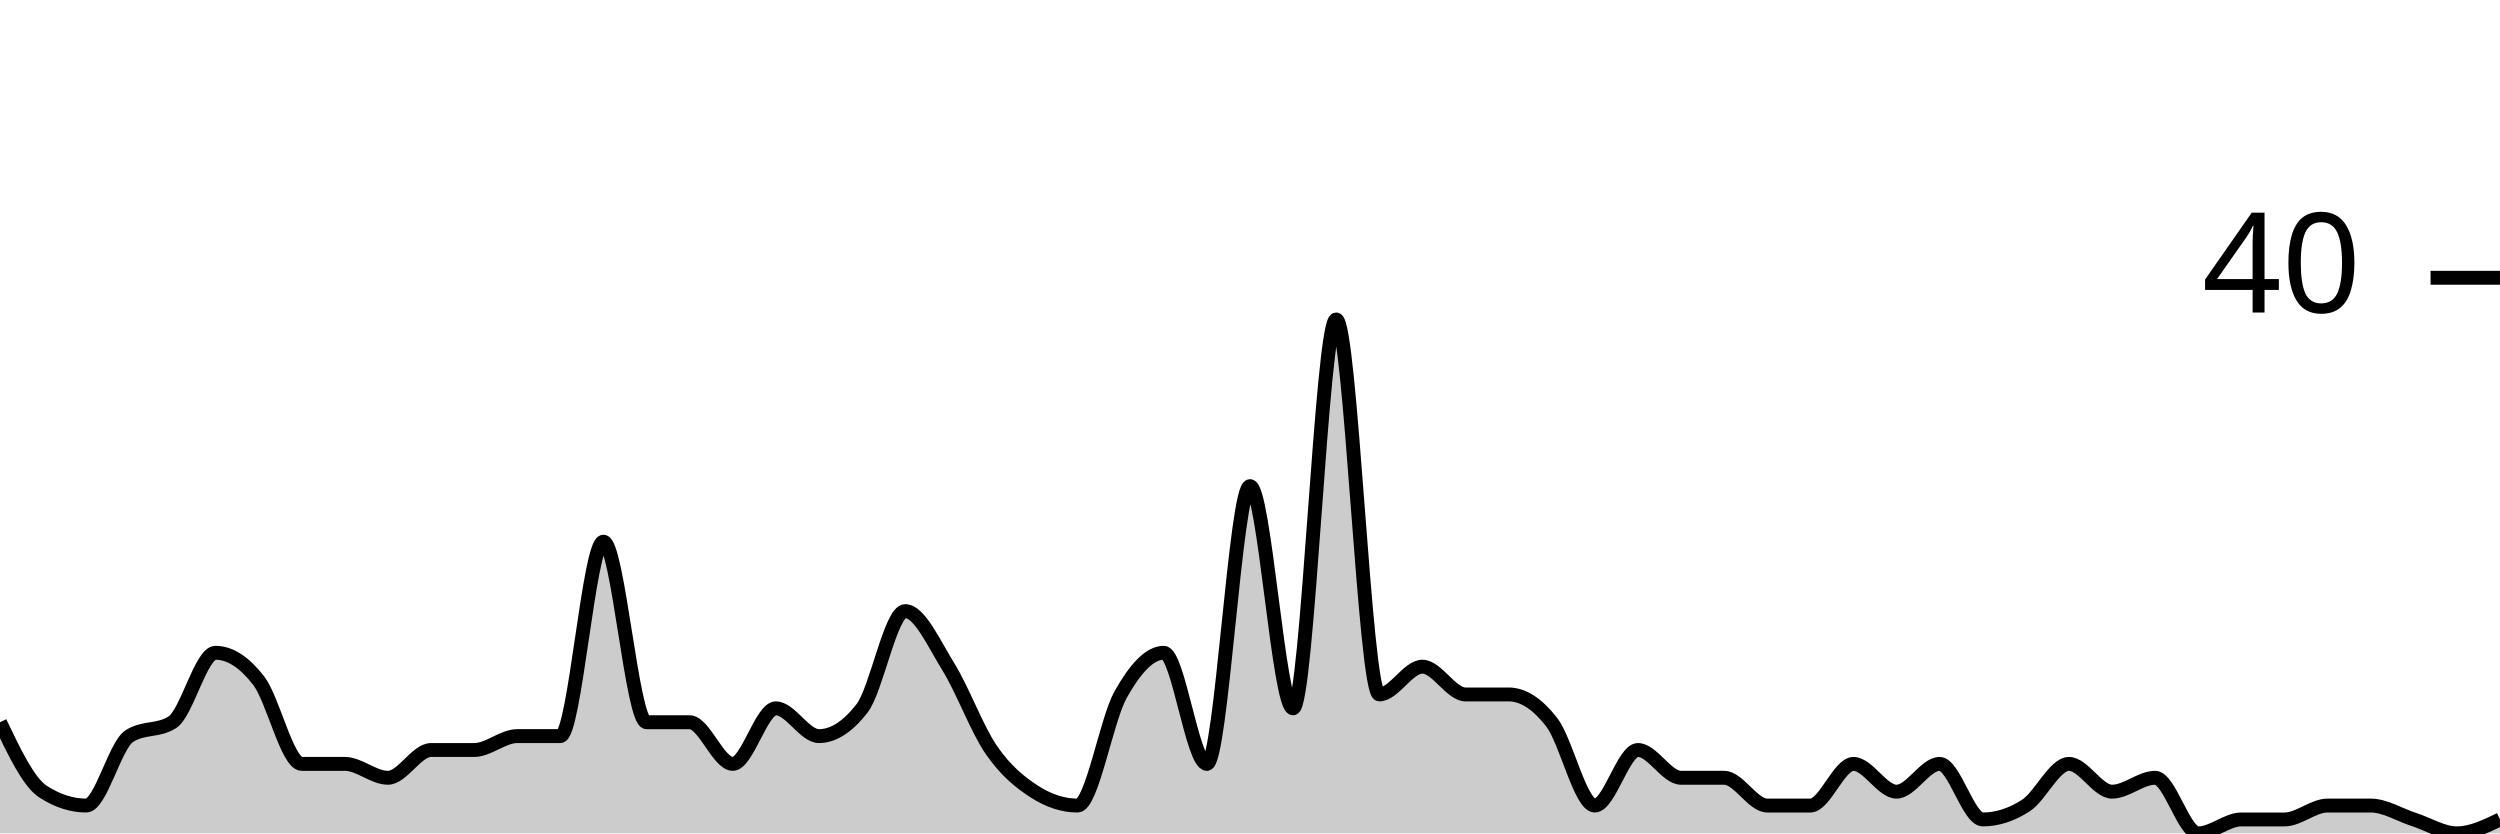
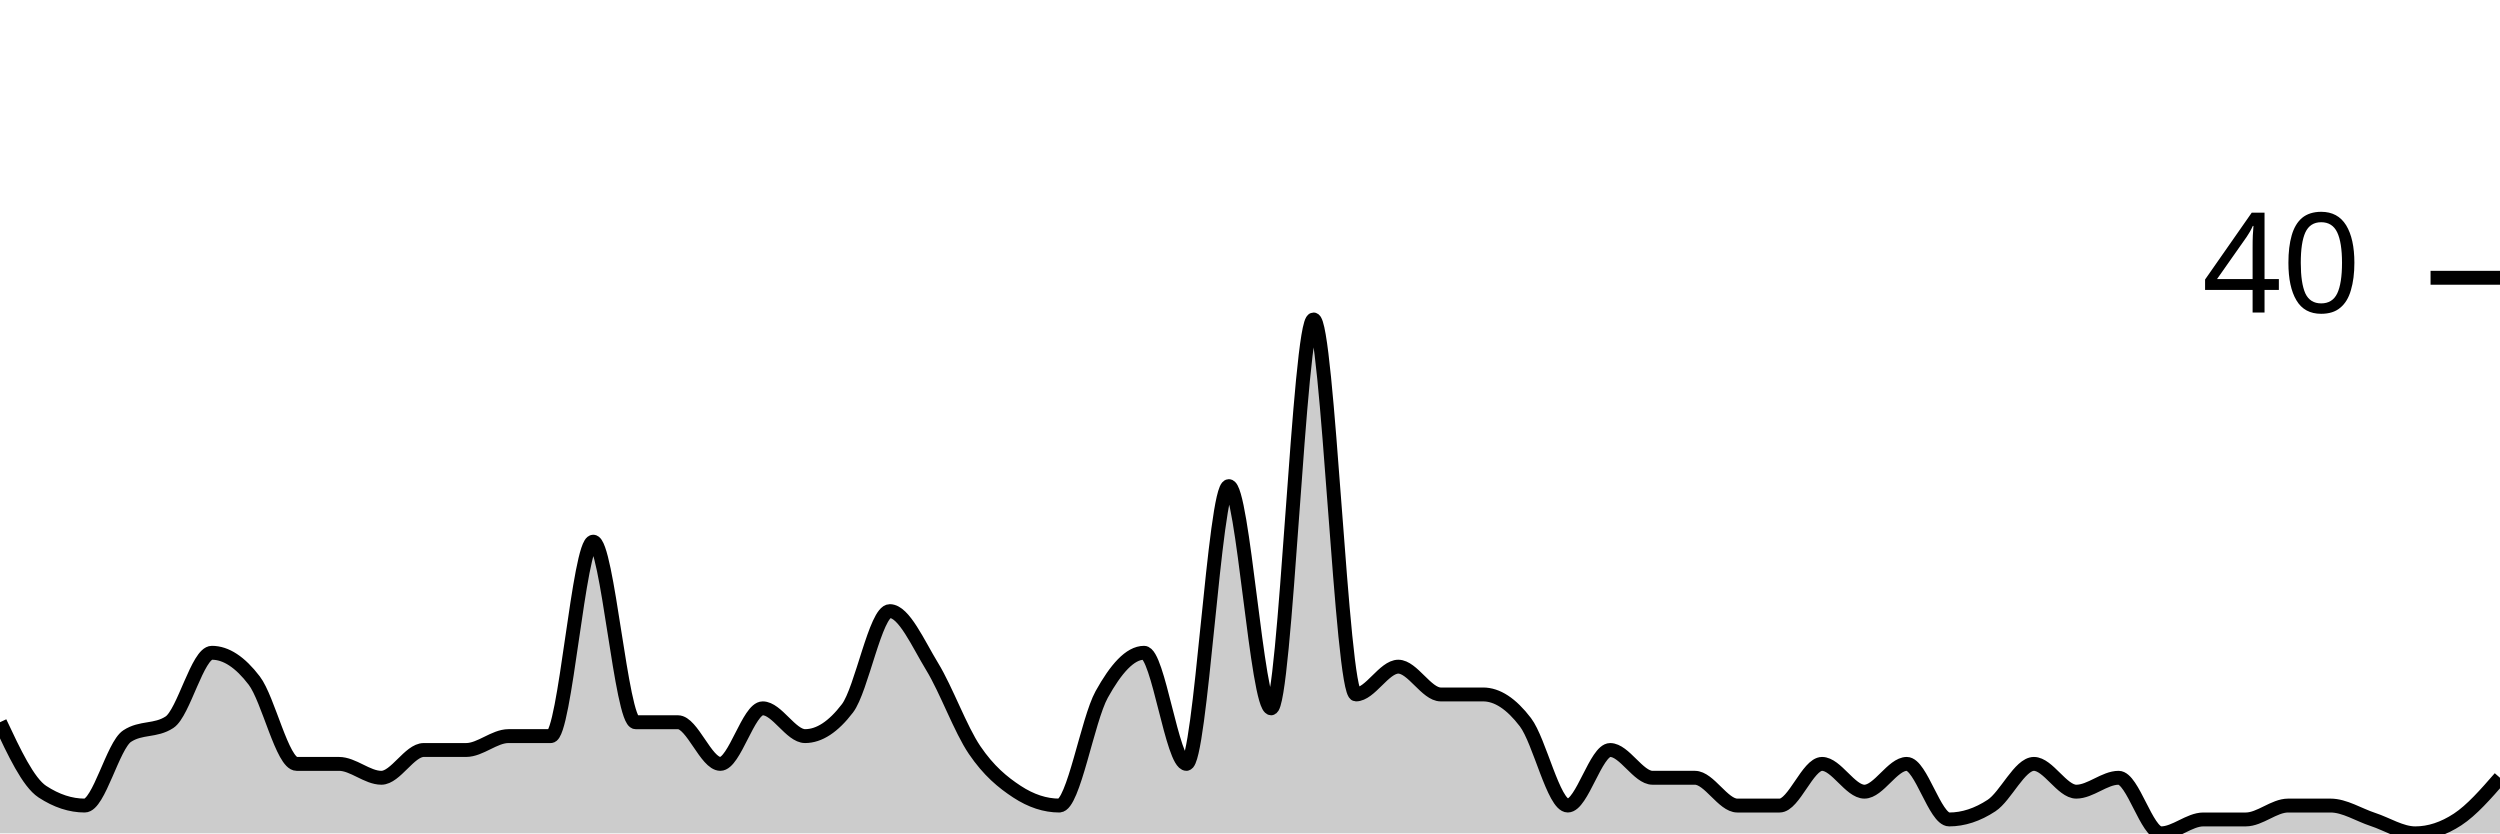
<svg xmlns="http://www.w3.org/2000/svg" viewBox="0 0 180 60">
  <g transform="translate(0,20)">
-     <path class="area" fill="rgba(0, 0, 0, 0.2)" d="M0,32C1.034,34.167,2.069,36.333,3.103,37C4.138,37.667,5.172,38,6.207,38C7.241,38,8.276,33.667,9.31,33C10.345,32.333,11.379,32.667,12.414,32C13.448,31.333,14.483,27,15.517,27C16.552,27,17.586,27.667,18.621,29C19.655,30.333,20.69,35,21.724,35C22.759,35,23.793,35,24.828,35C25.862,35,26.897,36,27.931,36C28.966,36,30,34,31.034,34C32.069,34,33.103,34,34.138,34C35.172,34,36.207,33,37.241,33C38.276,33,39.31,33,40.345,33C41.379,33,42.414,19,43.448,19C44.483,19,45.517,32,46.552,32C47.586,32,48.621,32,49.655,32C50.69,32,51.724,35,52.759,35C53.793,35,54.828,31,55.862,31C56.897,31,57.931,33,58.966,33C60,33,61.034,32.333,62.069,31C63.103,29.667,64.138,24,65.172,24C66.207,24,67.241,26.333,68.276,28C69.31,29.667,70.345,32.5,71.379,34C72.414,35.5,73.448,36.333,74.483,37C75.517,37.667,76.552,38,77.586,38C78.621,38,79.655,31.833,80.69,30C81.724,28.167,82.759,27,83.793,27C84.828,27,85.862,35,86.897,35C87.931,35,88.966,15,90,15C91.034,15,92.069,31,93.103,31C94.138,31,95.172,3,96.207,3C97.241,3,98.276,30,99.31,30C100.345,30,101.379,28,102.414,28C103.448,28,104.483,30,105.517,30C106.552,30,107.586,30,108.621,30C109.655,30,110.69,30.667,111.724,32C112.759,33.333,113.793,38,114.828,38C115.862,38,116.897,34,117.931,34C118.966,34,120,36,121.034,36C122.069,36,123.103,36,124.138,36C125.172,36,126.207,38,127.241,38C128.276,38,129.31,38,130.345,38C131.379,38,132.414,35,133.448,35C134.483,35,135.517,37,136.552,37C137.586,37,138.621,35,139.655,35C140.69,35,141.724,39,142.759,39C143.793,39,144.828,38.667,145.862,38C146.897,37.333,147.931,35,148.966,35C150,35,151.034,37,152.069,37C153.103,37,154.138,36,155.172,36C156.207,36,157.241,40,158.276,40C159.31,40,160.345,39,161.379,39C162.414,39,163.448,39,164.483,39C165.517,39,166.552,38,167.586,38C168.621,38,169.655,38,170.69,38C171.724,38,172.759,38.667,173.793,39C174.828,39.333,175.862,40,176.897,40C177.931,40,178.966,39.5,180,39L180,40C178.966,40,177.931,40,176.897,40C175.862,40,174.828,40,173.793,40C172.759,40,171.724,40,170.69,40C169.655,40,168.621,40,167.586,40C166.552,40,165.517,40,164.483,40C163.448,40,162.414,40,161.379,40C160.345,40,159.31,40,158.276,40C157.241,40,156.207,40,155.172,40C154.138,40,153.103,40,152.069,40C151.034,40,150,40,148.966,40C147.931,40,146.897,40,145.862,40C144.828,40,143.793,40,142.759,40C141.724,40,140.69,40,139.655,40C138.621,40,137.586,40,136.552,40C135.517,40,134.483,40,133.448,40C132.414,40,131.379,40,130.345,40C129.31,40,128.276,40,127.241,40C126.207,40,125.172,40,124.138,40C123.103,40,122.069,40,121.034,40C120,40,118.966,40,117.931,40C116.897,40,115.862,40,114.828,40C113.793,40,112.759,40,111.724,40C110.69,40,109.655,40,108.621,40C107.586,40,106.552,40,105.517,40C104.483,40,103.448,40,102.414,40C101.379,40,100.345,40,99.31,40C98.276,40,97.241,40,96.207,40C95.172,40,94.138,40,93.103,40C92.069,40,91.034,40,90,40C88.966,40,87.931,40,86.897,40C85.862,40,84.828,40,83.793,40C82.759,40,81.724,40,80.69,40C79.655,40,78.621,40,77.586,40C76.552,40,75.517,40,74.483,40C73.448,40,72.414,40,71.379,40C70.345,40,69.31,40,68.276,40C67.241,40,66.207,40,65.172,40C64.138,40,63.103,40,62.069,40C61.034,40,60,40,58.966,40C57.931,40,56.897,40,55.862,40C54.828,40,53.793,40,52.759,40C51.724,40,50.69,40,49.655,40C48.621,40,47.586,40,46.552,40C45.517,40,44.483,40,43.448,40C42.414,40,41.379,40,40.345,40C39.31,40,38.276,40,37.241,40C36.207,40,35.172,40,34.138,40C33.103,40,32.069,40,31.034,40C30,40,28.966,40,27.931,40C26.897,40,25.862,40,24.828,40C23.793,40,22.759,40,21.724,40C20.69,40,19.655,40,18.621,40C17.586,40,16.552,40,15.517,40C14.483,40,13.448,40,12.414,40C11.379,40,10.345,40,9.31,40C8.276,40,7.241,40,6.207,40C5.172,40,4.138,40,3.103,40C2.069,40,1.034,40,0,40Z" />
-     <path class="line" stroke="black" fill="none" d="M0,32C1.034,34.167,2.069,36.333,3.103,37C4.138,37.667,5.172,38,6.207,38C7.241,38,8.276,33.667,9.31,33C10.345,32.333,11.379,32.667,12.414,32C13.448,31.333,14.483,27,15.517,27C16.552,27,17.586,27.667,18.621,29C19.655,30.333,20.69,35,21.724,35C22.759,35,23.793,35,24.828,35C25.862,35,26.897,36,27.931,36C28.966,36,30,34,31.034,34C32.069,34,33.103,34,34.138,34C35.172,34,36.207,33,37.241,33C38.276,33,39.31,33,40.345,33C41.379,33,42.414,19,43.448,19C44.483,19,45.517,32,46.552,32C47.586,32,48.621,32,49.655,32C50.69,32,51.724,35,52.759,35C53.793,35,54.828,31,55.862,31C56.897,31,57.931,33,58.966,33C60,33,61.034,32.333,62.069,31C63.103,29.667,64.138,24,65.172,24C66.207,24,67.241,26.333,68.276,28C69.31,29.667,70.345,32.5,71.379,34C72.414,35.5,73.448,36.333,74.483,37C75.517,37.667,76.552,38,77.586,38C78.621,38,79.655,31.833,80.69,30C81.724,28.167,82.759,27,83.793,27C84.828,27,85.862,35,86.897,35C87.931,35,88.966,15,90,15C91.034,15,92.069,31,93.103,31C94.138,31,95.172,3,96.207,3C97.241,3,98.276,30,99.31,30C100.345,30,101.379,28,102.414,28C103.448,28,104.483,30,105.517,30C106.552,30,107.586,30,108.621,30C109.655,30,110.69,30.667,111.724,32C112.759,33.333,113.793,38,114.828,38C115.862,38,116.897,34,117.931,34C118.966,34,120,36,121.034,36C122.069,36,123.103,36,124.138,36C125.172,36,126.207,38,127.241,38C128.276,38,129.31,38,130.345,38C131.379,38,132.414,35,133.448,35C134.483,35,135.517,37,136.552,37C137.586,37,138.621,35,139.655,35C140.69,35,141.724,39,142.759,39C143.793,39,144.828,38.667,145.862,38C146.897,37.333,147.931,35,148.966,35C150,35,151.034,37,152.069,37C153.103,37,154.138,36,155.172,36C156.207,36,157.241,40,158.276,40C159.31,40,160.345,39,161.379,39C162.414,39,163.448,39,164.483,39C165.517,39,166.552,38,167.586,38C168.621,38,169.655,38,170.69,38C171.724,38,172.759,38.667,173.793,39C174.828,39.333,175.862,40,176.897,40C177.931,40,178.966,39.5,180,39" />
+     <path class="area" fill="rgba(0, 0, 0, 0.2)" d="M0,32C1.017,34.167,2.034,36.333,3.051,37C4.068,37.667,5.085,38,6.102,38C7.119,38,8.136,33.667,9.153,33C10.169,32.333,11.186,32.667,12.203,32C13.22,31.333,14.237,27,15.254,27C16.271,27,17.288,27.667,18.305,29C19.322,30.333,20.339,35,21.356,35C22.373,35,23.39,35,24.407,35C25.424,35,26.441,36,27.458,36C28.475,36,29.492,34,30.508,34C31.525,34,32.542,34,33.559,34C34.576,34,35.593,33,36.61,33C37.627,33,38.644,33,39.661,33C40.678,33,41.695,19,42.712,19C43.729,19,44.746,32,45.763,32C46.78,32,47.797,32,48.814,32C49.831,32,50.847,35,51.864,35C52.881,35,53.898,31,54.915,31C55.932,31,56.949,33,57.966,33C58.983,33,60,32.333,61.017,31C62.034,29.667,63.051,24,64.068,24C65.085,24,66.102,26.333,67.119,28C68.136,29.667,69.153,32.5,70.169,34C71.186,35.5,72.203,36.333,73.22,37C74.237,37.667,75.254,38,76.271,38C77.288,38,78.305,31.833,79.322,30C80.339,28.167,81.356,27,82.373,27C83.39,27,84.407,35,85.424,35C86.441,35,87.458,15,88.475,15C89.492,15,90.508,31,91.525,31C92.542,31,93.559,3,94.576,3C95.593,3,96.61,30,97.627,30C98.644,30,99.661,28,100.678,28C101.695,28,102.712,30,103.729,30C104.746,30,105.763,30,106.78,30C107.797,30,108.814,30.667,109.831,32C110.847,33.333,111.864,38,112.881,38C113.898,38,114.915,34,115.932,34C116.949,34,117.966,36,118.983,36C120,36,121.017,36,122.034,36C123.051,36,124.068,38,125.085,38C126.102,38,127.119,38,128.136,38C129.153,38,130.169,35,131.186,35C132.203,35,133.22,37,134.237,37C135.254,37,136.271,35,137.288,35C138.305,35,139.322,39,140.339,39C141.356,39,142.373,38.667,143.39,38C144.407,37.333,145.424,35,146.441,35C147.458,35,148.475,37,149.492,37C150.508,37,151.525,36,152.542,36C153.559,36,154.576,40,155.593,40C156.61,40,157.627,39,158.644,39C159.661,39,160.678,39,161.695,39C162.712,39,163.729,38,164.746,38C165.763,38,166.78,38,167.797,38C168.814,38,169.831,38.667,170.847,39C171.864,39.333,172.881,40,173.898,40C174.915,40,175.932,39.667,176.949,39C177.966,38.333,178.983,37.167,180,36L180,40C178.983,40,177.966,40,176.949,40C175.932,40,174.915,40,173.898,40C172.881,40,171.864,40,170.847,40C169.831,40,168.814,40,167.797,40C166.78,40,165.763,40,164.746,40C163.729,40,162.712,40,161.695,40C160.678,40,159.661,40,158.644,40C157.627,40,156.61,40,155.593,40C154.576,40,153.559,40,152.542,40C151.525,40,150.508,40,149.492,40C148.475,40,147.458,40,146.441,40C145.424,40,144.407,40,143.39,40C142.373,40,141.356,40,140.339,40C139.322,40,138.305,40,137.288,40C136.271,40,135.254,40,134.237,40C133.22,40,132.203,40,131.186,40C130.169,40,129.153,40,128.136,40C127.119,40,126.102,40,125.085,40C124.068,40,123.051,40,122.034,40C121.017,40,120,40,118.983,40C117.966,40,116.949,40,115.932,40C114.915,40,113.898,40,112.881,40C111.864,40,110.847,40,109.831,40C108.814,40,107.797,40,106.78,40C105.763,40,104.746,40,103.729,40C102.712,40,101.695,40,100.678,40C99.661,40,98.644,40,97.627,40C96.61,40,95.593,40,94.576,40C93.559,40,92.542,40,91.525,40C90.508,40,89.492,40,88.475,40C87.458,40,86.441,40,85.424,40C84.407,40,83.39,40,82.373,40C81.356,40,80.339,40,79.322,40C78.305,40,77.288,40,76.271,40C75.254,40,74.237,40,73.22,40C72.203,40,71.186,40,70.169,40C69.153,40,68.136,40,67.119,40C66.102,40,65.085,40,64.068,40C63.051,40,62.034,40,61.017,40C60,40,58.983,40,57.966,40C56.949,40,55.932,40,54.915,40C53.898,40,52.881,40,51.864,40C50.847,40,49.831,40,48.814,40C47.797,40,46.78,40,45.763,40C44.746,40,43.729,40,42.712,40C41.695,40,40.678,40,39.661,40C38.644,40,37.627,40,36.61,40C35.593,40,34.576,40,33.559,40C32.542,40,31.525,40,30.508,40C29.492,40,28.475,40,27.458,40C26.441,40,25.424,40,24.407,40C23.39,40,22.373,40,21.356,40C20.339,40,19.322,40,18.305,40C17.288,40,16.271,40,15.254,40C14.237,40,13.22,40,12.203,40C11.186,40,10.169,40,9.153,40C8.136,40,7.119,40,6.102,40C5.085,40,4.068,40,3.051,40C2.034,40,1.017,40,0,40Z" />
+     <path class="line" stroke="black" fill="none" d="M0,32C1.017,34.167,2.034,36.333,3.051,37C4.068,37.667,5.085,38,6.102,38C7.119,38,8.136,33.667,9.153,33C10.169,32.333,11.186,32.667,12.203,32C13.22,31.333,14.237,27,15.254,27C16.271,27,17.288,27.667,18.305,29C19.322,30.333,20.339,35,21.356,35C22.373,35,23.39,35,24.407,35C25.424,35,26.441,36,27.458,36C28.475,36,29.492,34,30.508,34C31.525,34,32.542,34,33.559,34C34.576,34,35.593,33,36.61,33C37.627,33,38.644,33,39.661,33C40.678,33,41.695,19,42.712,19C43.729,19,44.746,32,45.763,32C46.78,32,47.797,32,48.814,32C49.831,32,50.847,35,51.864,35C52.881,35,53.898,31,54.915,31C55.932,31,56.949,33,57.966,33C58.983,33,60,32.333,61.017,31C62.034,29.667,63.051,24,64.068,24C65.085,24,66.102,26.333,67.119,28C68.136,29.667,69.153,32.5,70.169,34C71.186,35.5,72.203,36.333,73.22,37C74.237,37.667,75.254,38,76.271,38C77.288,38,78.305,31.833,79.322,30C80.339,28.167,81.356,27,82.373,27C83.39,27,84.407,35,85.424,35C86.441,35,87.458,15,88.475,15C89.492,15,90.508,31,91.525,31C92.542,31,93.559,3,94.576,3C95.593,3,96.61,30,97.627,30C98.644,30,99.661,28,100.678,28C101.695,28,102.712,30,103.729,30C104.746,30,105.763,30,106.78,30C107.797,30,108.814,30.667,109.831,32C110.847,33.333,111.864,38,112.881,38C113.898,38,114.915,34,115.932,34C116.949,34,117.966,36,118.983,36C120,36,121.017,36,122.034,36C123.051,36,124.068,38,125.085,38C126.102,38,127.119,38,128.136,38C129.153,38,130.169,35,131.186,35C132.203,35,133.22,37,134.237,37C135.254,37,136.271,35,137.288,35C138.305,35,139.322,39,140.339,39C141.356,39,142.373,38.667,143.39,38C144.407,37.333,145.424,35,146.441,35C147.458,35,148.475,37,149.492,37C150.508,37,151.525,36,152.542,36C153.559,36,154.576,40,155.593,40C156.61,40,157.627,39,158.644,39C159.661,39,160.678,39,161.695,39C162.712,39,163.729,38,164.746,38C165.763,38,166.78,38,167.797,38C168.814,38,169.831,38.667,170.847,39C171.864,39.333,172.881,40,173.898,40C174.915,40,175.932,39.667,176.949,39C177.966,38.333,178.983,37.167,180,36" />
    <path class="axis-ceiling" stroke-width="1" stroke="black" fill="none" d="M175,0L180,0" />
    <text class="axis-ceiling-label" font-family="sans-serif" text-anchor="end" font-size="10px" x="170" y="2.5">40</text>
  </g>
</svg>
